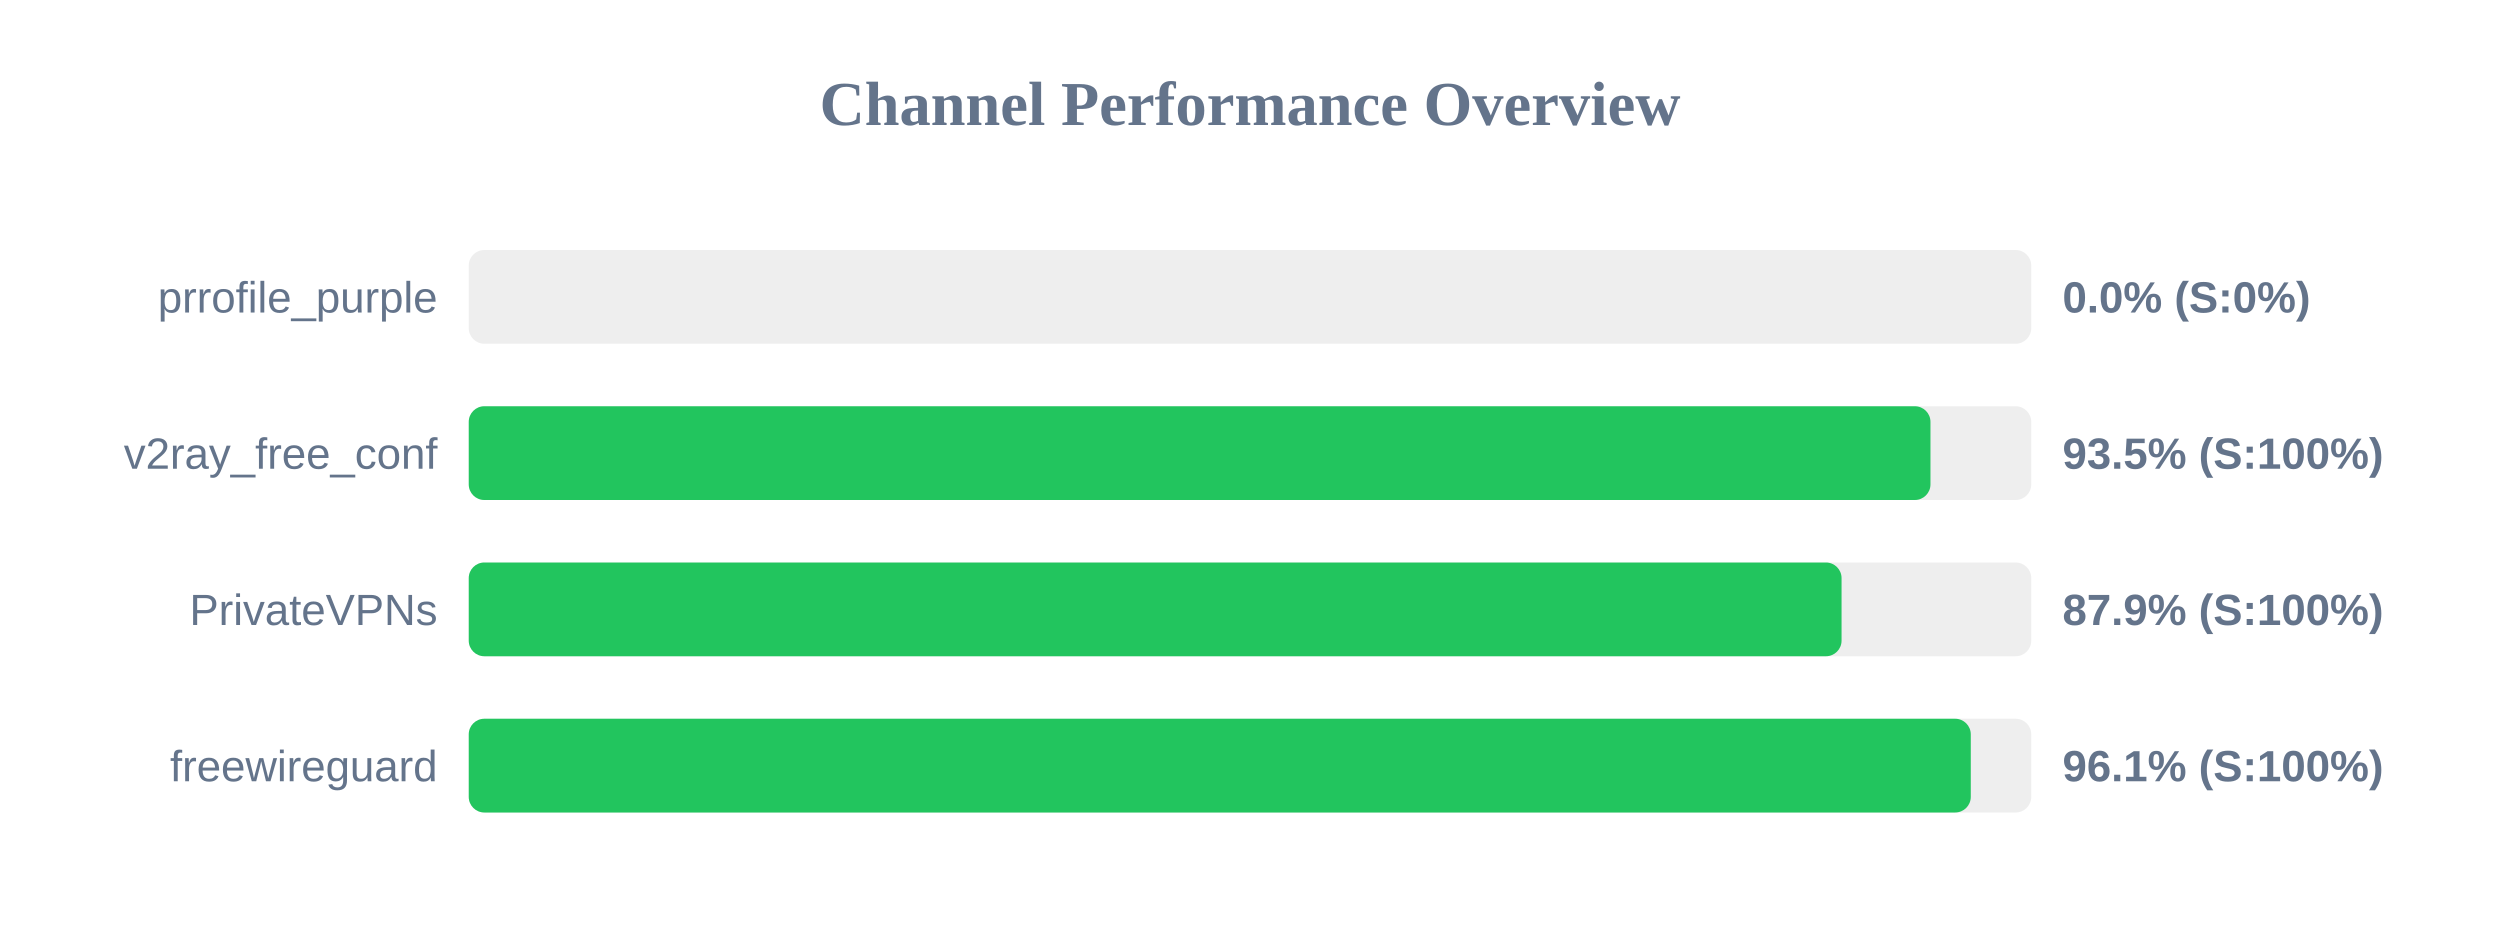
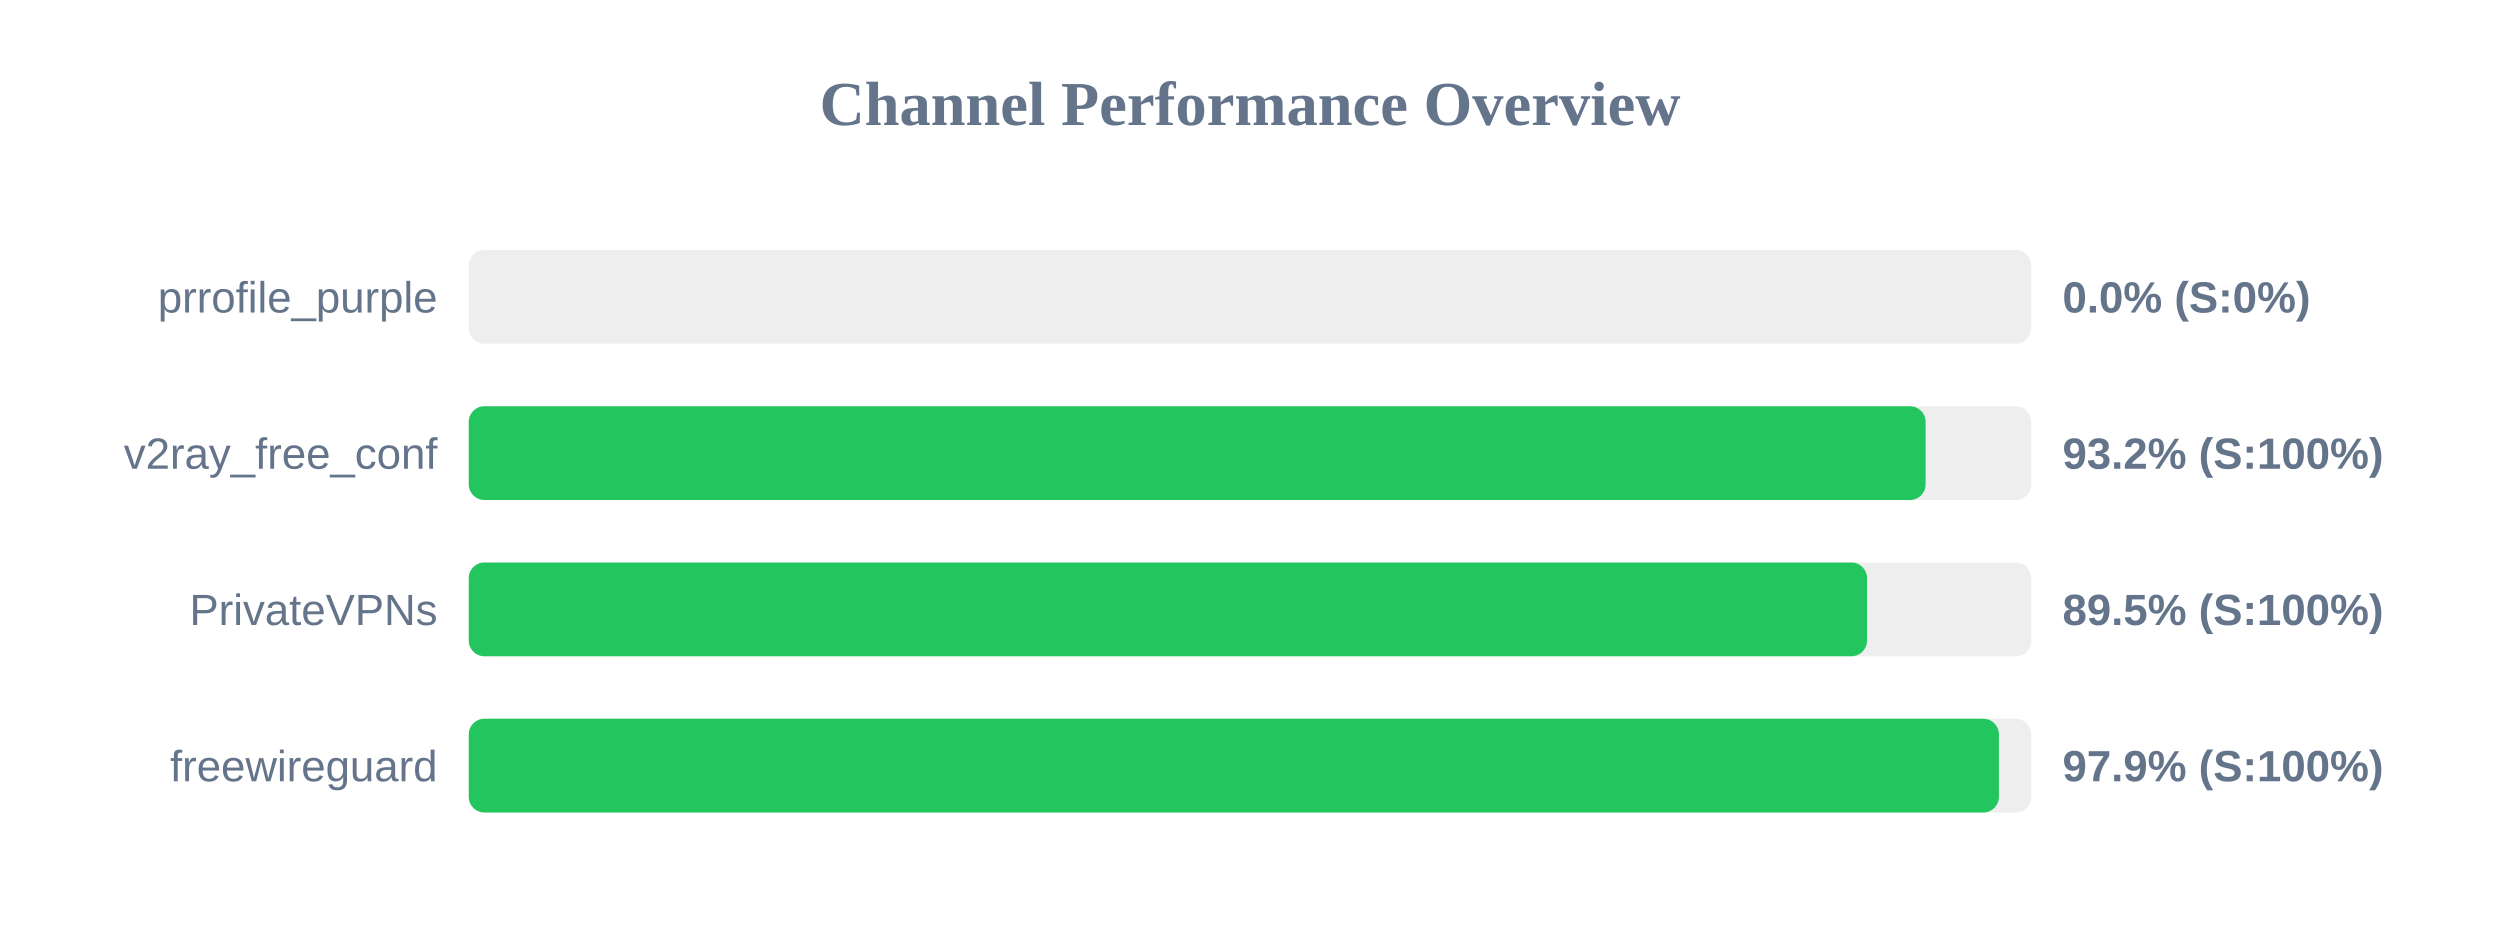
<svg xmlns="http://www.w3.org/2000/svg" width="800" height="300" version="1.1">
  <style>
        .row { font: 14px Arial; fill: #64748b; }
        .score { font: bold 14px Arial; fill: #64748b; }
    </style>
  <text x="400" y="40" text-anchor="middle" font-size="20px" font-weight="bold" fill="#64748b">Channel Performance Overview</text>
  <rect x="150" y="80" width="500" height="30" fill="#eee" rx="5" />
  <rect x="150" y="80" width="0.0" height="30" fill="#ef4444" rx="5" />
  <text x="140" y="100" text-anchor="end" class="row">prrofile_purple</text>
  <text x="660" y="100" text-anchor="start" class="score">0.0% (S:0%)</text>
  <rect x="150" y="130" width="500" height="30" fill="#eee" rx="5" />
-   <rect x="150" y="130" width="467.75" height="30" fill="#22c55e" rx="5" />
+   <rect x="150" y="130" width="466.2" height="30" fill="#22c55e" rx="5" />
  <text x="140" y="150" text-anchor="end" class="row">v2ray_free_conf</text>
-   <text x="660" y="150" text-anchor="start" class="score">93.5% (S:100%)</text>
+   <text x="660" y="150" text-anchor="start" class="score">93.2% (S:100%)</text>
  <rect x="150" y="180" width="500" height="30" fill="#eee" rx="5" />
-   <rect x="150" y="180" width="439.3" height="30" fill="#22c55e" rx="5" />
+   <rect x="150" y="180" width="447.45" height="30" fill="#22c55e" rx="5" />
  <text x="140" y="200" text-anchor="end" class="row">PrivateVPNs</text>
-   <text x="660" y="200" text-anchor="start" class="score">87.9% (S:100%)</text>
+   <text x="660" y="200" text-anchor="start" class="score">89.5% (S:100%)</text>
  <rect x="150" y="230" width="500" height="30" fill="#eee" rx="5" />
-   <rect x="150" y="230" width="480.65" height="30" fill="#22c55e" rx="5" />
+   <rect x="150" y="230" width="489.65" height="30" fill="#22c55e" rx="5" />
  <text x="140" y="250" text-anchor="end" class="row">freewireguard</text>
-   <text x="660" y="250" text-anchor="start" class="score">96.1% (S:100%)</text>
+   <text x="660" y="250" text-anchor="start" class="score">97.9% (S:100%)</text>
</svg>
